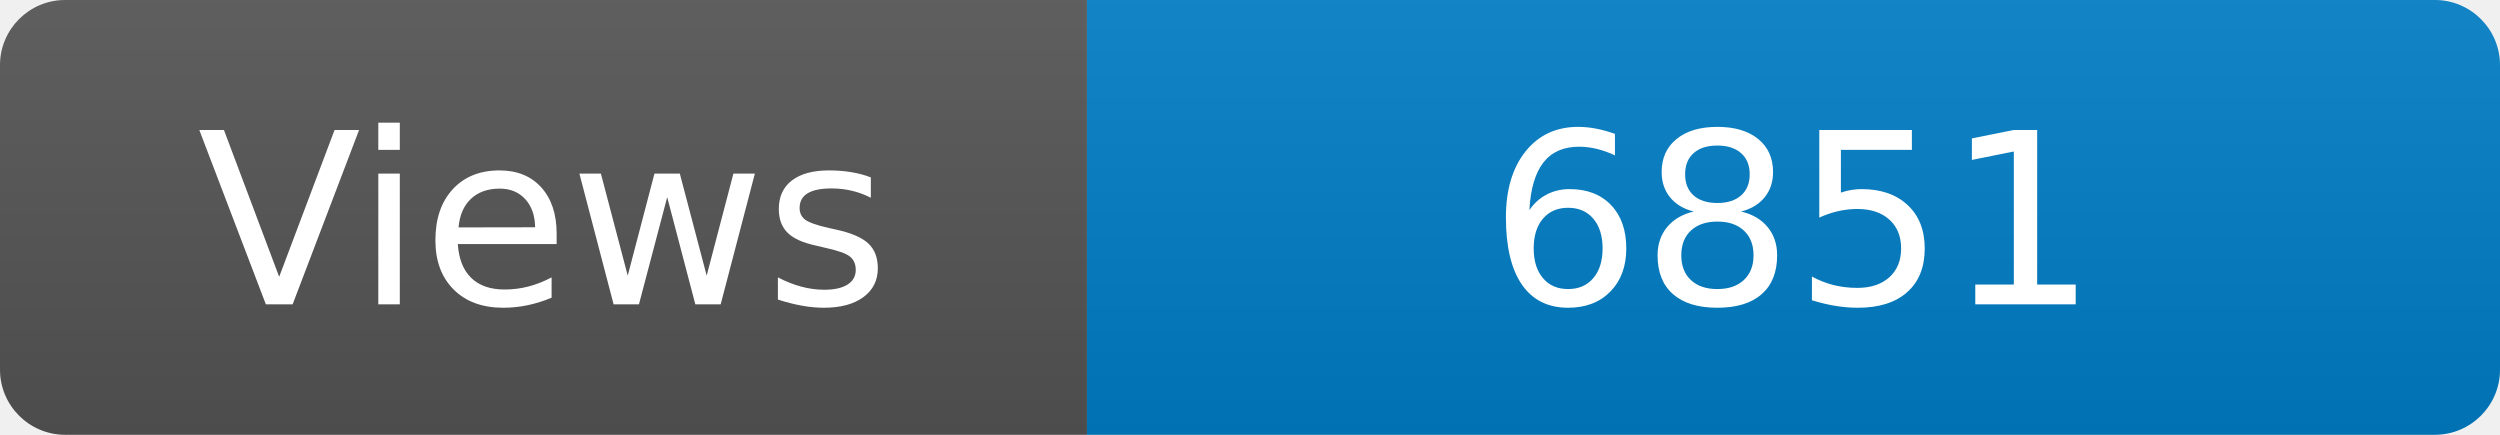
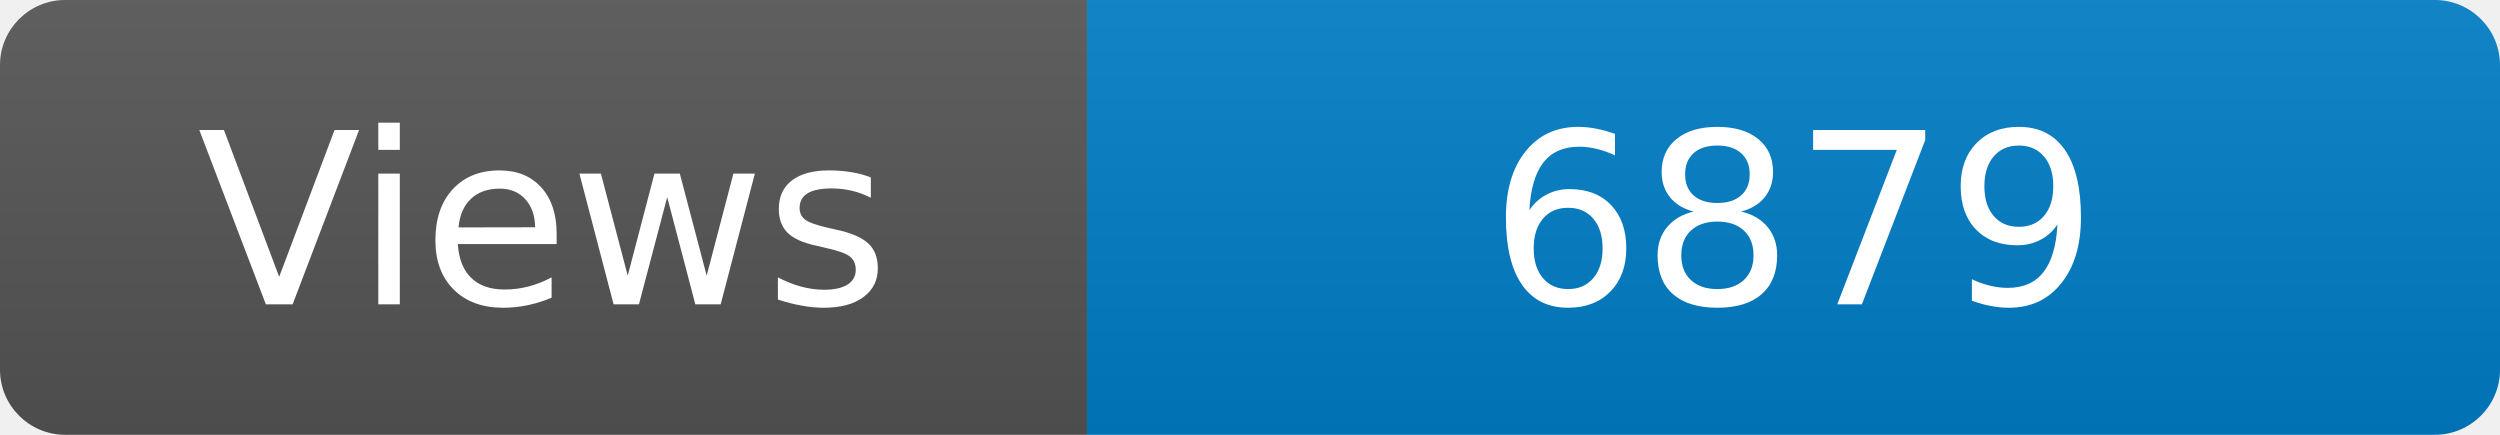
<svg xmlns="http://www.w3.org/2000/svg" width="115" height="20" role="img" aria-label="Maintained?: yes">
  <linearGradient id="s" x2="0" y2="100%">
    <stop offset="0" stop-color="#bbb" stop-opacity=".1" />
    <stop offset="1" stop-opacity=".1" />
  </linearGradient>
  <clipPath id="r">
    <rect width="115" height="20" rx="3" fill="#fff" />
  </clipPath>
  <g clip-path="url(#r)">
    <rect width="50" height="20" fill="#555" />
    <rect x="50" width="160" height="20" fill="#007ec6" />
    <rect width="115" height="20" fill="url(#s)" />
  </g>
  <g fill="#fff" text-anchor="middle" font-family="Verdana,Geneva,DejaVu Sans,sans-serif" font-size="110">
    <text x="250" y="140" transform="scale(.1)" fill="#fff">Views</text>
-     <text x="825" y="140" transform="scale(.1)" fill="#fff">6851</text>
+     <text x="825" y="140" transform="scale(.1)" fill="#fff">6879</text>
  </g>
</svg>
